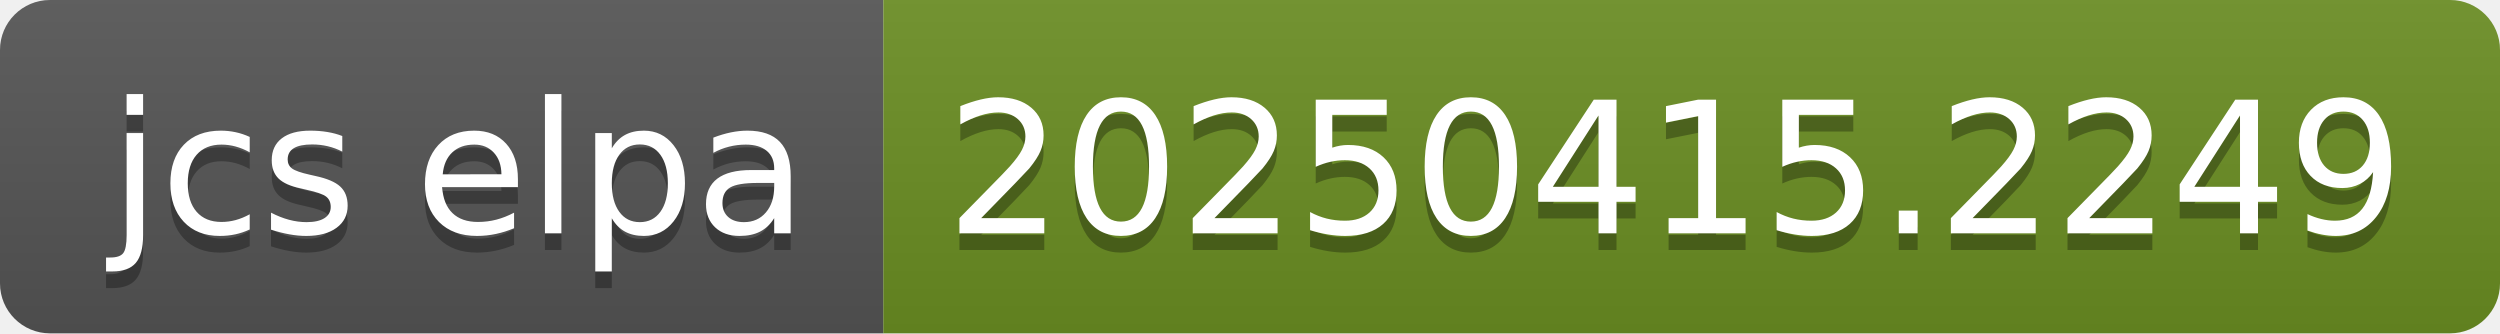
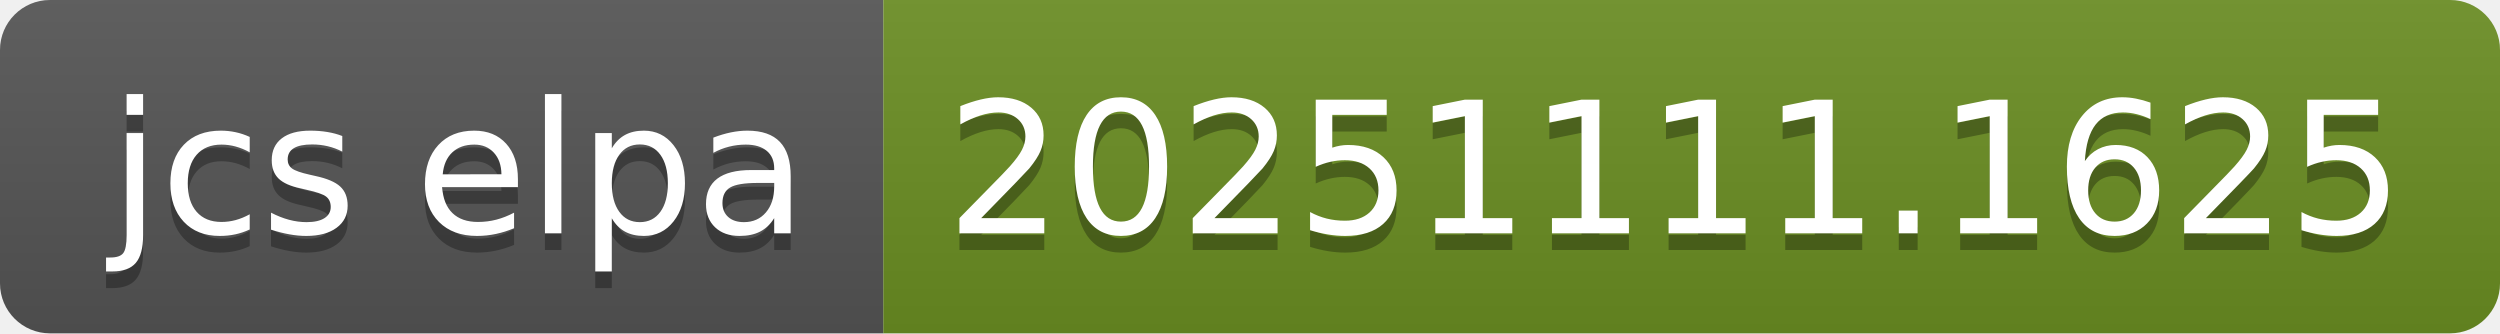
- <svg xmlns="http://www.w3.org/2000/svg" width="150" height="20" role="img" aria-label="jcs elpa: 20250415.2249">
+ <svg xmlns="http://www.w3.org/2000/svg" width="150" height="20" role="img" aria-label="jcs elpa: 20251111.1625">
  <linearGradient id="s" x2="0" y2="100%">
    <stop offset="0" stop-color="#bbb" stop-opacity=".1" />
    <stop offset="1" stop-opacity=".1" />
  </linearGradient>
  <clipPath id="r">
    <rect width="150" height="20" rx="3" fill="#fff" />
  </clipPath>
  <g clip-path="url(#r)">
    <rect width="53" height="20" fill="#555" />
    <rect x="53" width="97" height="20" fill="#6b8e23" />
    <rect width="150" height="20" fill="url(#s)" />
  </g>
  <g fill="#fff" text-anchor="middle" font-family="Verdana,Geneva,DejaVu Sans,sans-serif" text-rendering="geometricPrecision" font-size="110">
    <text aria-hidden="true" x="275" y="150" fill="#010101" fill-opacity=".3" transform="scale(.1)" textLength="430">jcs elpa</text>
    <text x="275" y="140" transform="scale(.1)" fill="#fff" textLength="430">jcs elpa</text>
-     <text aria-hidden="true" x="1005" y="150" fill="#010101" fill-opacity=".3" transform="scale(.1)" textLength="870">20250415.2249</text>
-     <text x="1005" y="140" transform="scale(.1)" fill="#fff" textLength="870">20250415.2249</text>
+     <text aria-hidden="true" x="1005" y="150" fill="#010101" fill-opacity=".3" transform="scale(.1)" textLength="870">20251111.1625</text>
+     <text x="1005" y="140" transform="scale(.1)" fill="#fff" textLength="870">20251111.1625</text>
  </g>
</svg>
